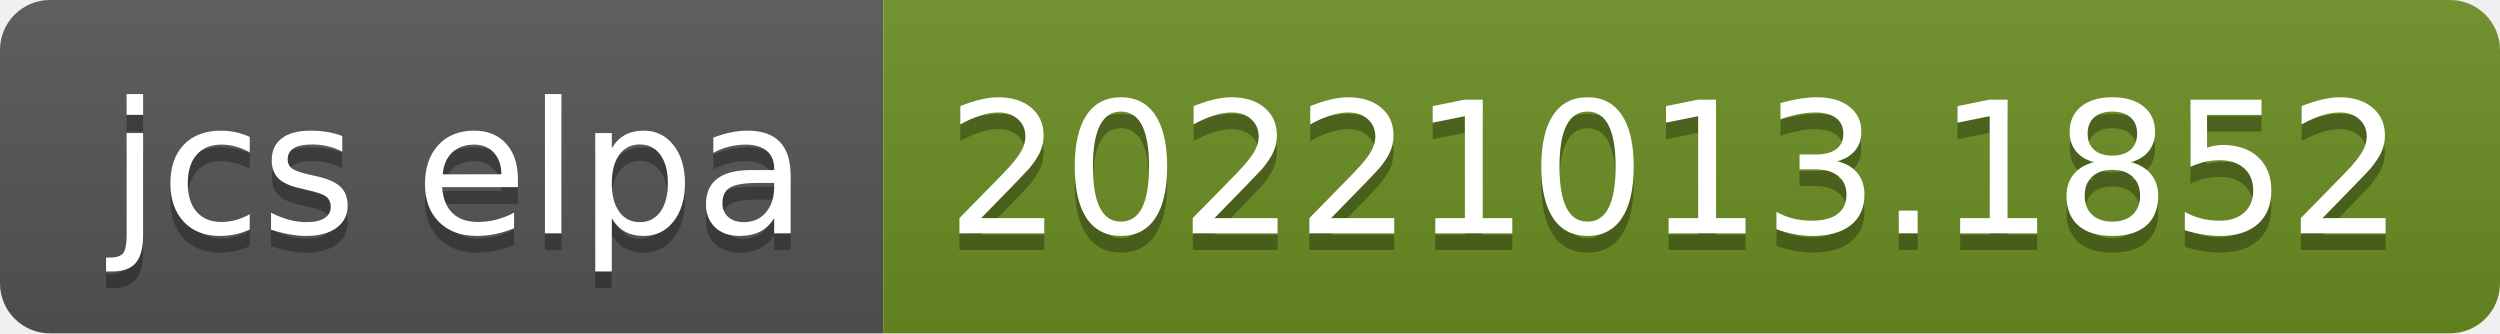
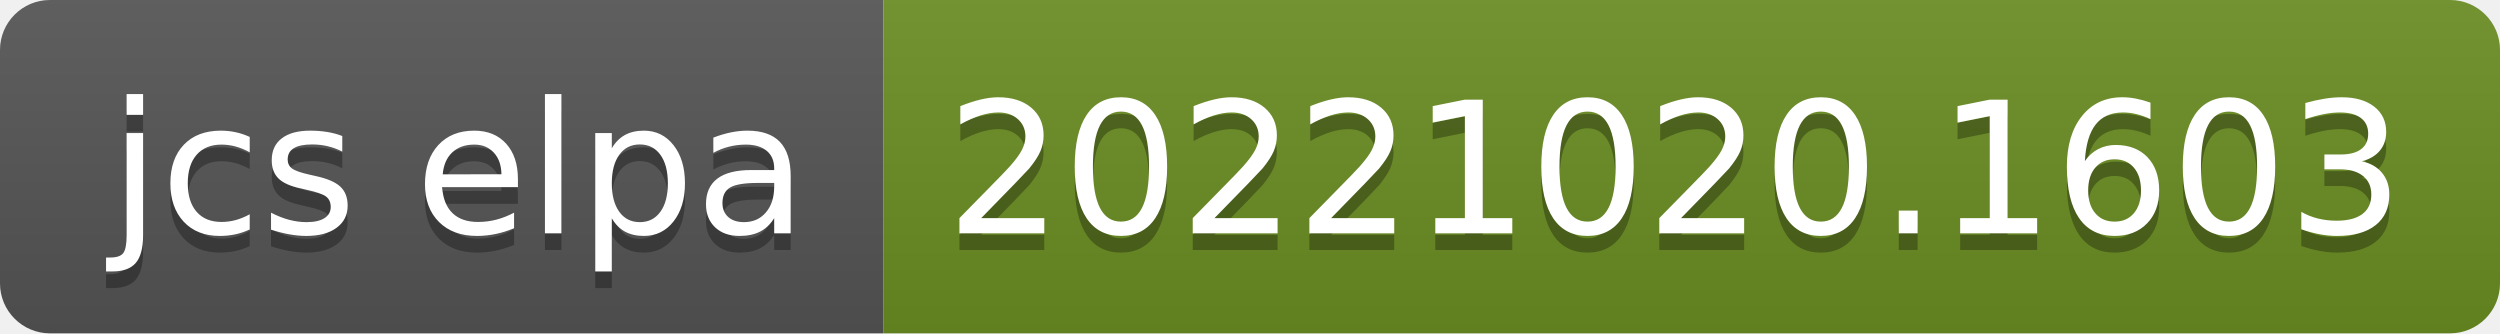
- <svg xmlns="http://www.w3.org/2000/svg" width="150" height="20" role="img" aria-label="jcs elpa: 20221013.1852">
+ <svg xmlns="http://www.w3.org/2000/svg" width="150" height="20" role="img" aria-label="jcs elpa: 20221020.1603">
  <linearGradient id="s" x2="0" y2="100%">
    <stop offset="0" stop-color="#bbb" stop-opacity=".1" />
    <stop offset="1" stop-opacity=".1" />
  </linearGradient>
  <clipPath id="r">
    <rect width="150" height="20" rx="3" fill="#fff" />
  </clipPath>
  <g clip-path="url(#r)">
    <rect width="53" height="20" fill="#555" />
    <rect x="53" width="97" height="20" fill="#6b8e23" />
    <rect width="150" height="20" fill="url(#s)" />
  </g>
  <g fill="#fff" text-anchor="middle" font-family="Verdana,Geneva,DejaVu Sans,sans-serif" text-rendering="geometricPrecision" font-size="110">
    <text aria-hidden="true" x="275" y="150" fill="#010101" fill-opacity=".3" transform="scale(.1)" textLength="430">jcs elpa</text>
    <text x="275" y="140" transform="scale(.1)" fill="#fff" textLength="430">jcs elpa</text>
-     <text aria-hidden="true" x="1005" y="150" fill="#010101" fill-opacity=".3" transform="scale(.1)" textLength="870">20221013.1852</text>
-     <text x="1005" y="140" transform="scale(.1)" fill="#fff" textLength="870">20221013.1852</text>
+     <text aria-hidden="true" x="1005" y="150" fill="#010101" fill-opacity=".3" transform="scale(.1)" textLength="870">20221020.1603</text>
+     <text x="1005" y="140" transform="scale(.1)" fill="#fff" textLength="870">20221020.1603</text>
  </g>
</svg>
